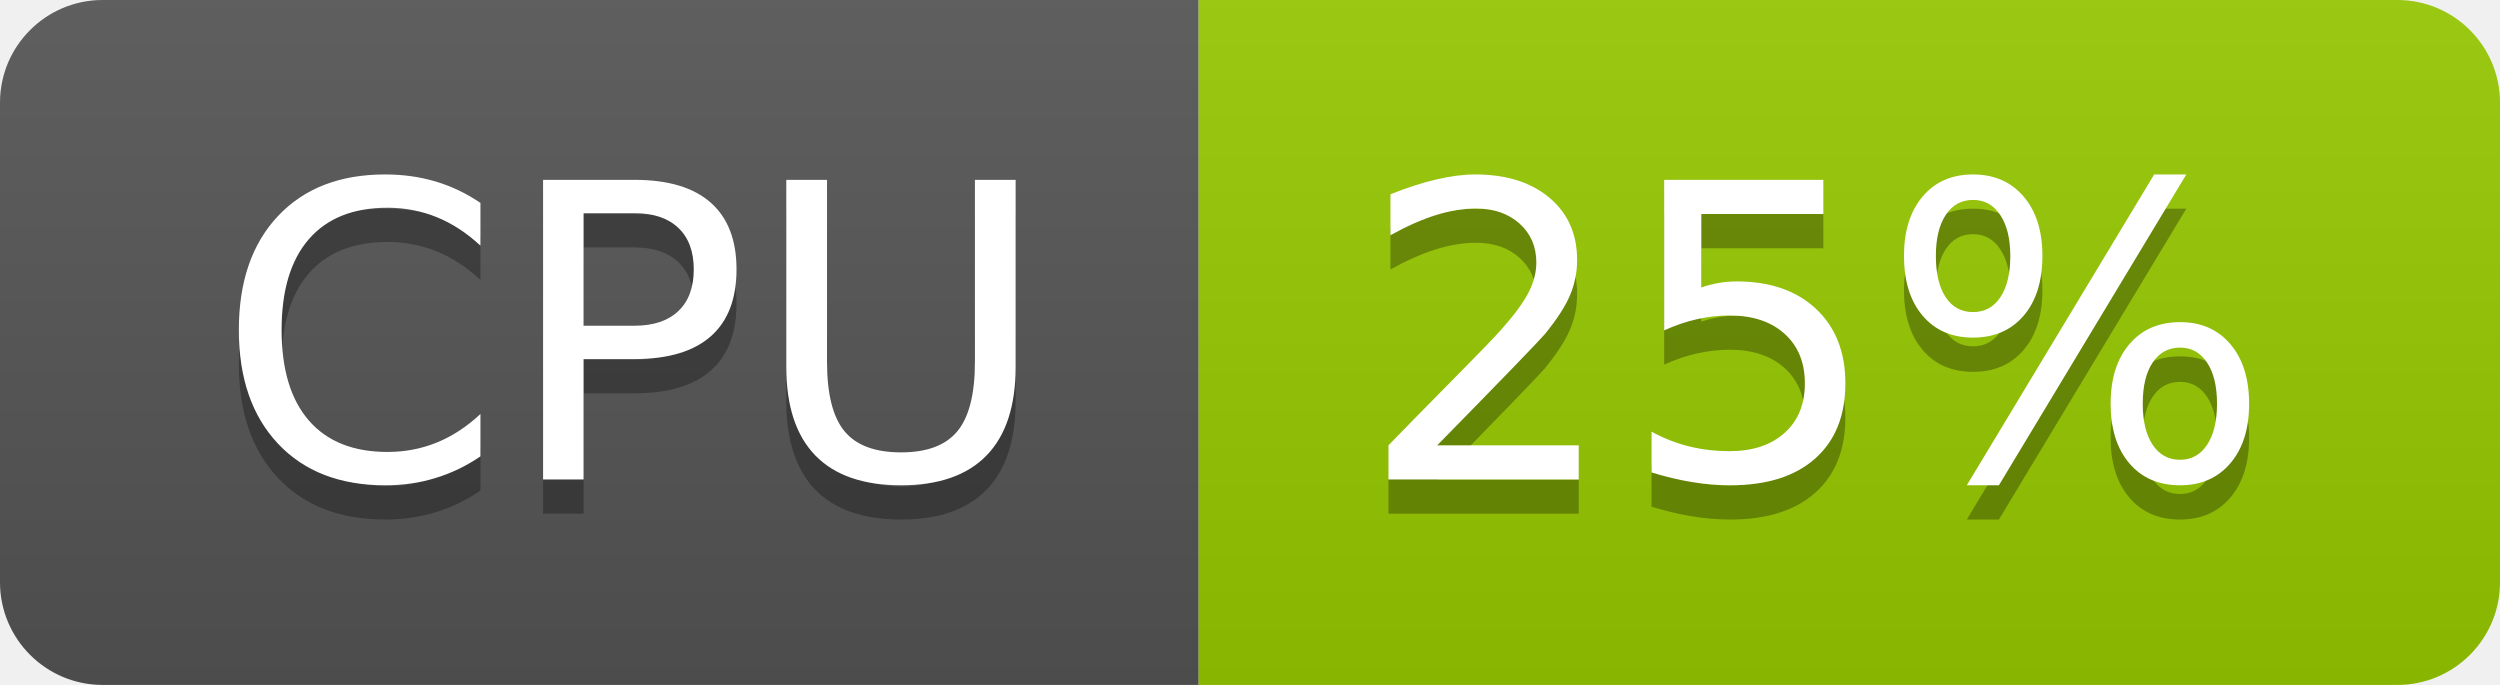
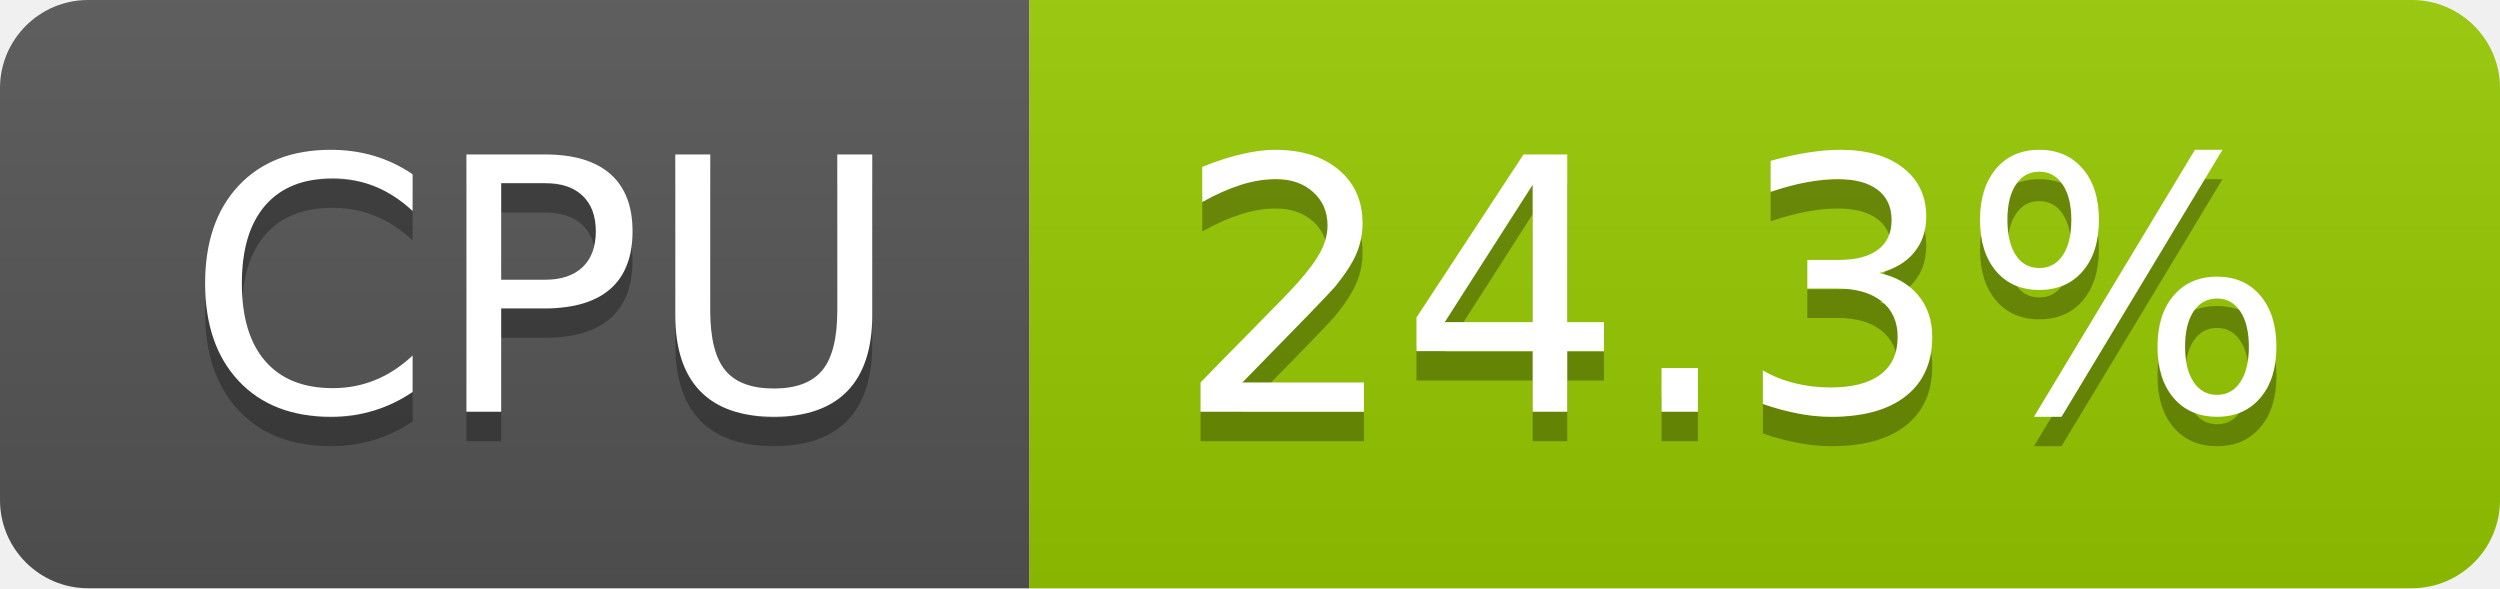
- <svg xmlns="http://www.w3.org/2000/svg" width="73" height="20" role="img" aria-label="CPU: 25%">
+ <svg xmlns="http://www.w3.org/2000/svg" width="85" height="20" role="img" aria-label="CPU: 24.3%">
  <linearGradient id="s" x2="0" y2="100%">
    <stop offset="0" stop-color="#bbb" stop-opacity=".1" />
    <stop offset="1" stop-opacity=".1" />
  </linearGradient>
  <clipPath id="r">
-     <rect width="73" height="20" rx="3" fill="#fff" />
+     <rect width="85" height="20" rx="3" fill="#fff" />
  </clipPath>
  <g clip-path="url(#r)">
    <rect width="35" height="20" fill="#555" />
-     <rect x="35" width="38" height="20" fill="#97ca00" />
-     <rect width="73" height="20" fill="url(#s)" />
+     <rect x="35" width="50" height="20" fill="#97ca00" />
+     <rect width="85" height="20" fill="url(#s)" />
  </g>
  <g fill="#fff" text-anchor="middle" font-family="Verdana,Geneva,DejaVu Sans,sans-serif" text-rendering="geometricPrecision" font-size="120">
    <text aria-hidden="true" x="185" y="150" fill="#010101" fill-opacity=".3" transform="scale(.1)" textLength="247">CPU</text>
    <text x="185" y="140" transform="scale(.1)" fill="#fff" textLength="247">CPU</text>
-     <text aria-hidden="true" x="530" y="150" fill="#010101" fill-opacity=".3" transform="scale(.1)" textLength="276">25%</text>
-     <text x="530" y="140" transform="scale(.1)" fill="#fff" textLength="276">25%</text>
+     <text aria-hidden="true" x="590" y="150" fill="#010101" fill-opacity=".3" transform="scale(.1)" textLength="390">24.3%</text>
+     <text x="590" y="140" transform="scale(.1)" fill="#fff" textLength="390">24.3%</text>
  </g>
</svg>
